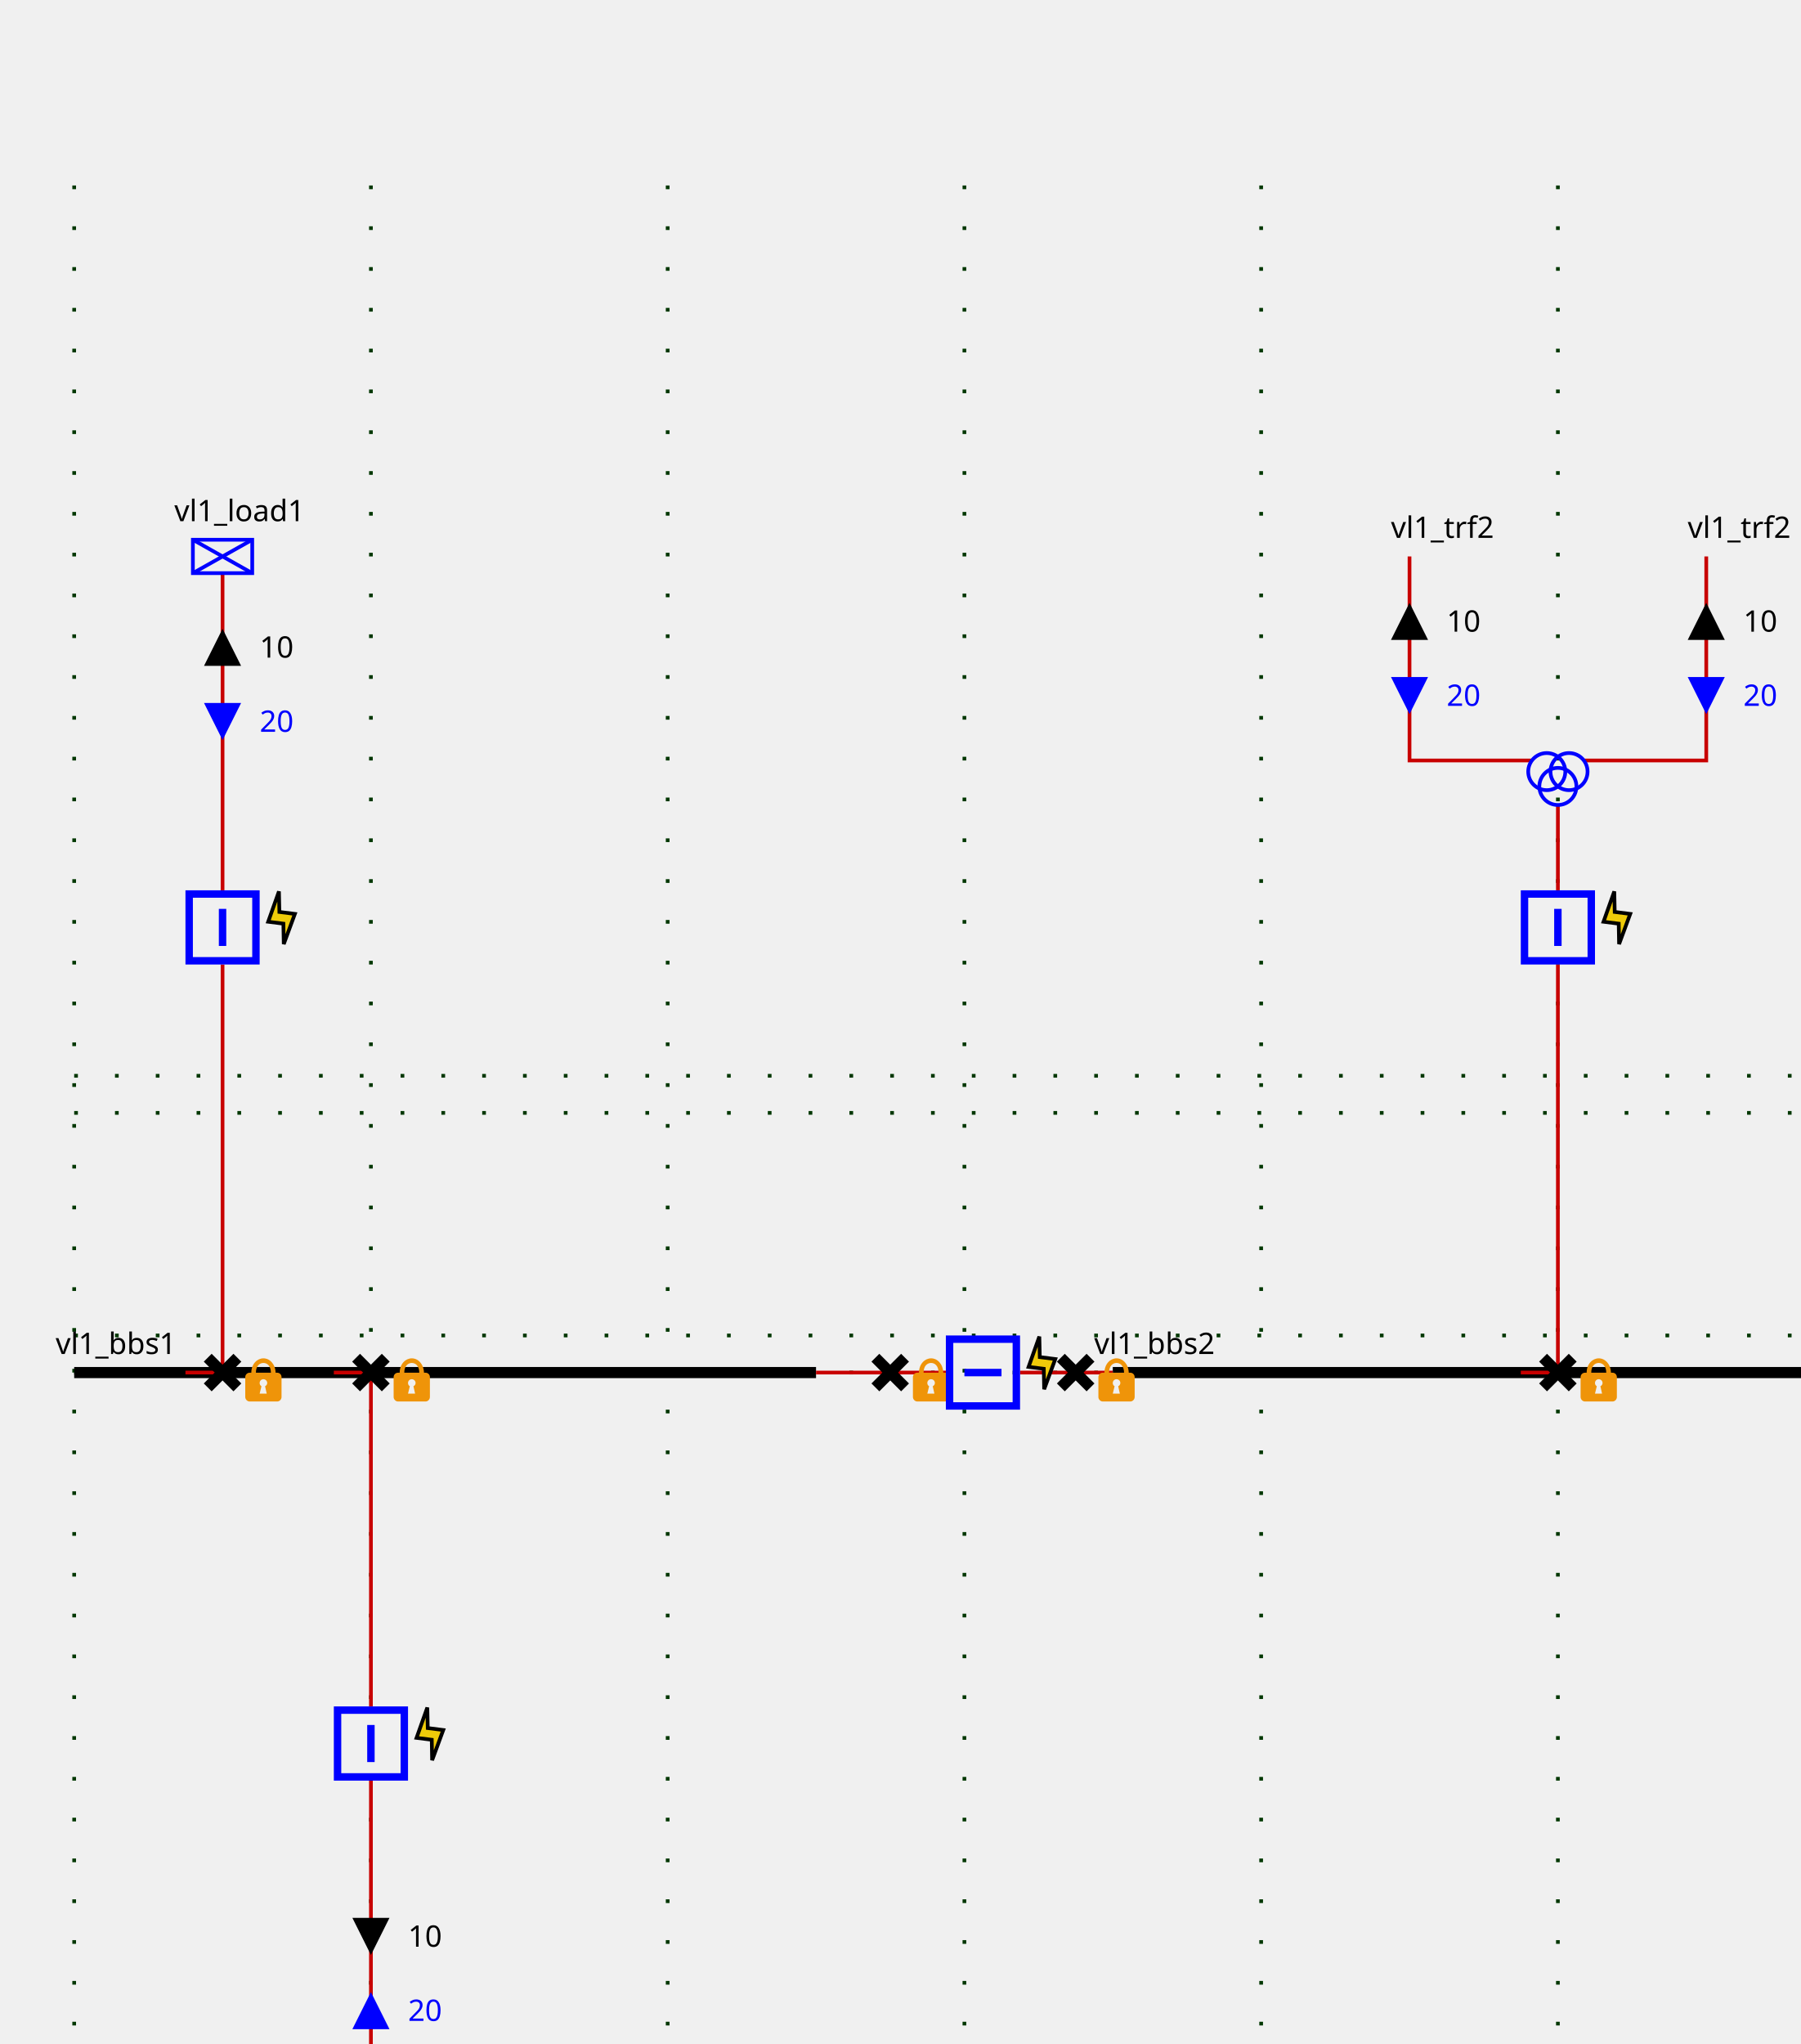
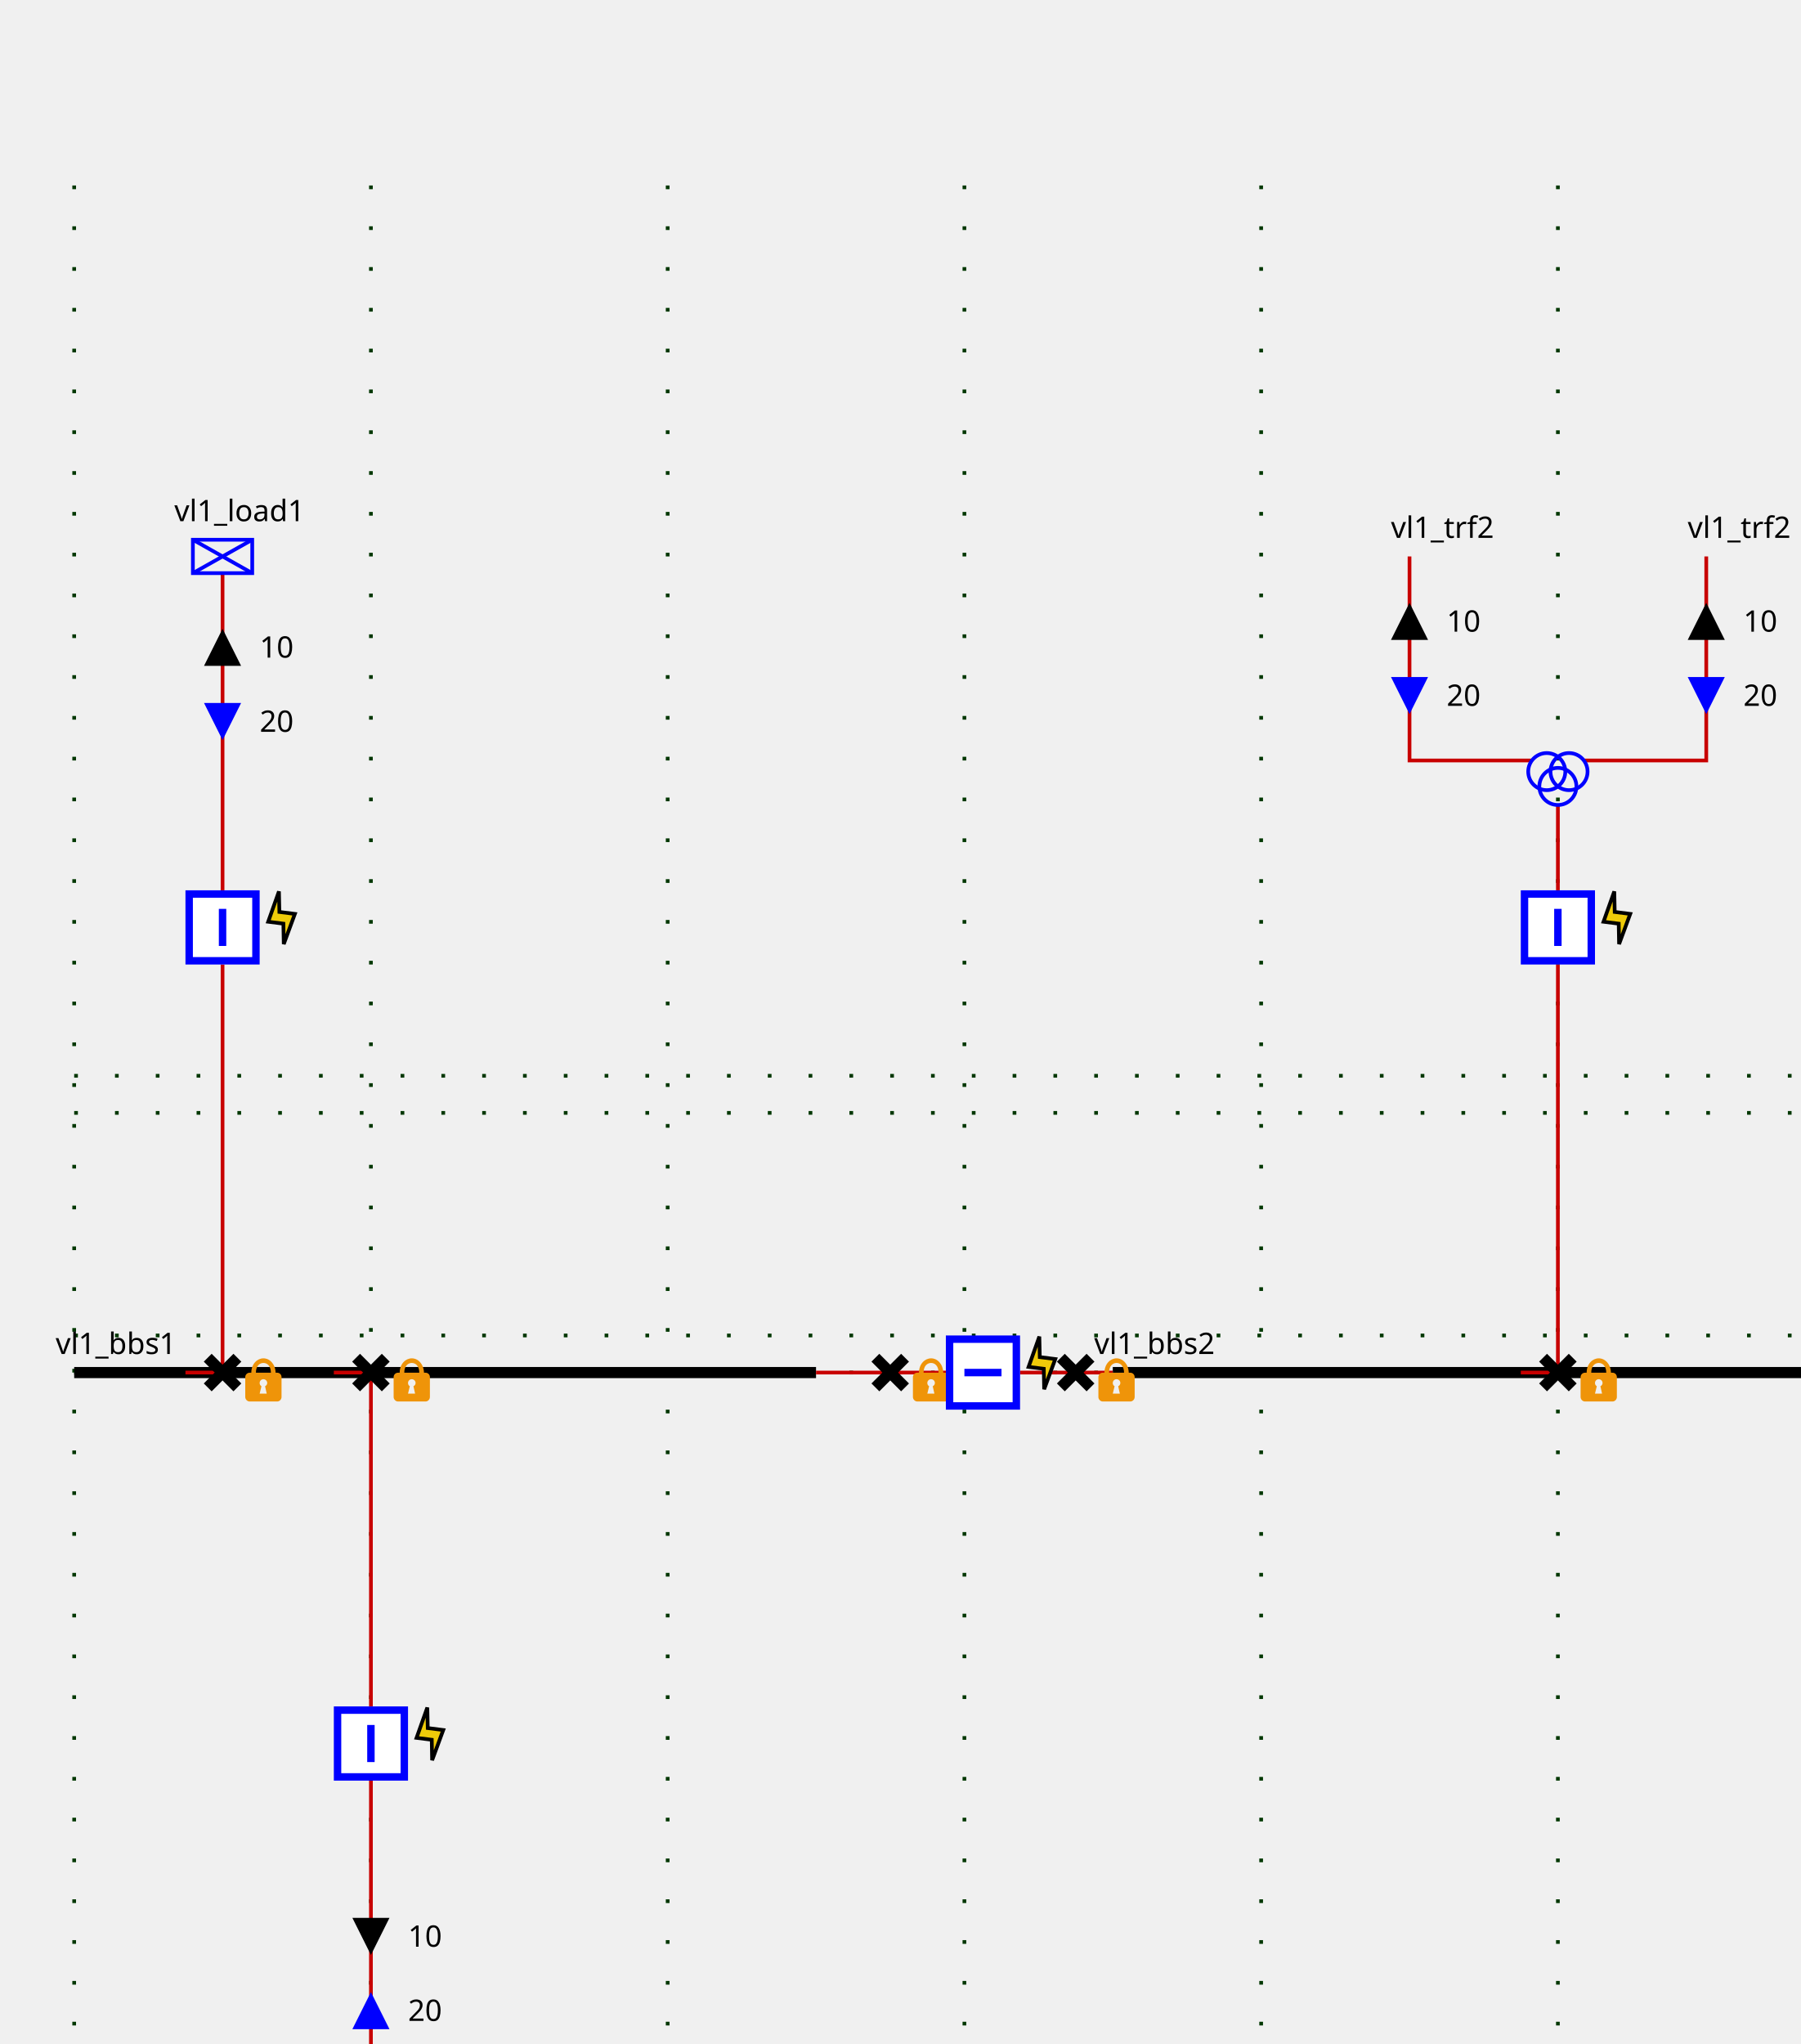
<svg xmlns="http://www.w3.org/2000/svg">
  <style>
- .up .arrow-down {visibility: hidden}
- .down .arrow-up {visibility: hidden}
- .closed .sw-open {visibility: hidden}
- .open .sw-closed {visibility: hidden}
- .hidden-internal-node {visibility: hidden}
+ .sld-up .sld-arrow-down {visibility: hidden}
+ .sld-down .sld-arrow-up {visibility: hidden}
+ .sld-closed .sld-sw-open {visibility: hidden}
+ .sld-open .sld-sw-closed {visibility: hidden}
+ .sld-hidden-node {visibility: hidden}
polyline {fill: none}
- .top-feeder .component-label {dominant-baseline: auto}
- .bottom-feeder .component-label {dominant-baseline: hanging}
- .arrow-label {dominant-baseline: middle}
- .constant-color {stroke: blue; fill: none}
- .wire.constant-color {stroke: #c80000}
- .line.constant-color {stroke: blue}
- .node.constant-color {stroke: none; fill: black}
- .busbreaker-connection.constant-color {stroke: none; fill: black}
- .busbar-section.constant-color {stroke: black}
- .disconnector.constant-color {stroke: black}
- .component-label {stroke: none; fill: black}
- .busbar-section {stroke-width: 3}
- .breaker {stroke-width: 2}
- .disconnector {stroke-width: 3}
- .vsc-converter-station {font-size: 7.43px}
- .grid {stroke: #003700; stroke-dasharray: 1,10}
- .arrow-p {fill:black}
- .arrow-q {fill:blue}
- .graph-label {font: 12px "Verdana"}
- .component-label {font: 8px "Verdana"}
- .arrow-label {font: 8px "Verdana"}
+ .sld-top-feeder .sld-label {dominant-baseline: auto}
+ .sld-bottom-feeder .sld-label {dominant-baseline: hanging}
+ .sld-arrow-p .sld-label {dominant-baseline: middle}
+ .sld-arrow-q .sld-label {dominant-baseline: middle}
+ .sld-constant-color {stroke: blue; fill: none}
+ .sld-wire.sld-constant-color {stroke: #c80000}
+ .sld-line.sld-constant-color {stroke: blue}
+ .sld-node.sld-constant-color {stroke: none; fill: black}
+ .sld-busbreaker-connection.sld-constant-color {stroke: black}
+ .sld-busbar-section.sld-constant-color {stroke: black}
+ .sld-disconnector.sld-constant-color {stroke: black}
+ .sld-label {stroke: none; fill: black}
+ .sld-busbar-section {stroke-width: 3}
+ .sld-breaker {stroke-width: 2; fill:white}
+ .sld-disconnector {stroke-width: 3}
+ .sld-busbreaker-connection {stroke-width: 4}
+ .sld-vsc {font-size: 7.43px}
+ .sld-grid {stroke: #003700; stroke-dasharray: 1,10}
+ .sld-arrow-p {fill:black}
+ .sld-arrow-q {fill:blue}
+ .sld-label {font: 8px "Verdana"}
+ .sld-graph-label {font: 12px "Verdana"}
.flash {
    stroke: black;
    stroke-width: 1;
    fill: #efcb09;
    fill-opacity: 1;
}

.lock {
    stroke: none;
    fill: #ef9409;
    fill-opacity: 1;
}

</style>
  <g>
-     <g class="grid" id="GRID_vl1" transform="translate(20.0,50.0)">
+     <g class="sld-grid" id="GRID_vl1" transform="translate(20.0,50.0)">
      <line x1="0.0" x2="0.0" y1="0.0" y2="560.0" />
      <line x1="80.0" x2="80.0" y1="0.0" y2="560.0" />
      <line x1="160.0" x2="160.0" y1="0.0" y2="560.0" />
      <line x1="240.0" x2="240.0" y1="0.0" y2="560.0" />
      <line x1="320.0" x2="320.0" y1="0.0" y2="560.0" />
      <line x1="400.0" x2="400.0" y1="0.0" y2="560.0" />
      <line x1="480.0" x2="480.0" y1="0.0" y2="560.0" />
      <line x1="0.0" x2="480.0" y1="250.0" y2="250.0" />
      <line x1="0.0" x2="480.0" y1="310.0" y2="310.0" />
      <line x1="0.0" x2="480.0" y1="240.0" y2="240.0" />
      <line x1="0.0" x2="480.0" y1="320.0" y2="320.0" />
    </g>
-     <g class="busbar-section constant-color" id="idvl1_95_bbs1" transform="translate(20.0,370.0)">
+     <g class="sld-busbar-section sld-constant-color" id="idvl1_95_bbs1" transform="translate(20.0,370.0)">
      <line x1="0" x2="200.0" y1="0" y2="0" />
-       <text class="component-label" id="vl1_bbs1_NW_LABEL" transform="rotate(0,0,0)" x="-5.0" y="-5.0">vl1_bbs1</text>
-     </g>
-     <g class="busbar-section constant-color" id="idvl1_95_bbs2" transform="translate(300.0,370.0)">
+       <text class="sld-label" id="vl1_bbs1_NW_LABEL" transform="rotate(0,0,0)" x="-5.0" y="-5.0">vl1_bbs1</text>
+     </g>
+     <g class="sld-busbar-section sld-constant-color" id="idvl1_95_bbs2" transform="translate(300.0,370.0)">
      <line x1="0" x2="200.0" y1="0" y2="0" />
-       <text class="component-label" id="vl1_bbs2_NW_LABEL" transform="rotate(0,0,0)" x="-5.0" y="-5.0">vl1_bbs2</text>
-     </g>
-     <g class="wire constant-color" id="_95_vl1_95_vl1_95_bbs1_95_vl1_95_d1">
+       <text class="sld-label" id="vl1_bbs2_NW_LABEL" transform="rotate(0,0,0)" x="-5.0" y="-5.0">vl1_bbs2</text>
+     </g>
+     <g class="sld-wire sld-constant-color" id="_95_vl1_95_vl1_95_bbs1_95_vl1_95_d1">
      <polyline points="220.0,370.0,240.0,370.0" />
    </g>
-     <g class="wire constant-color" id="_95_vl1_95_vl1_95_d1_95_vl1_95_b1">
+     <g class="sld-wire sld-constant-color" id="_95_vl1_95_vl1_95_d1_95_vl1_95_b1">
      <polyline points="240.0,370.0,255.0,370.0" />
    </g>
-     <g class="wire constant-color" id="_95_vl1_95_vl1_95_b1_95_vl1_95_d2">
+     <g class="sld-wire sld-constant-color" id="_95_vl1_95_vl1_95_b1_95_vl1_95_d2">
      <polyline points="275.0,370.0,290.0,370.0" />
    </g>
-     <g class="wire constant-color" id="_95_vl1_95_vl1_95_d2_95_vl1_95_bbs2">
+     <g class="sld-wire sld-constant-color" id="_95_vl1_95_vl1_95_d2_95_vl1_95_bbs2">
      <polyline points="290.0,370.0,300.0,370.0" />
    </g>
-     <g class="wire constant-color" id="_95_vl1_95_vl1_95_load1_95_vl1_95_bload1">
+     <g class="sld-wire sld-constant-color" id="_95_vl1_95_vl1_95_load1_95_vl1_95_bload1">
      <polyline points="60.0,154.5,60.0,240.0" />
    </g>
-     <g class="arrow-p up" id="_95_vl1_95_vl1_95_load1_95_vl1_95_bload1_ARROW1" transform="matrix(1.0,0.0,-0.0,1.0,55.0,169.5)">
-       <polygon class="arrow-up" points="5,0 10,10 0,10" />
-       <polygon class="arrow-down" points="0,0 10,0 5,10" />
-       <text class="arrow-label" transform="rotate(0,0,0)" x="15.0" y="5.0">10</text>
-     </g>
-     <g class="arrow-q down" id="_95_vl1_95_vl1_95_load1_95_vl1_95_bload1_ARROW2" transform="matrix(1.0,0.0,-0.0,1.0,55.0,189.5)">
-       <polygon class="arrow-up" points="5,0 10,10 0,10" />
-       <polygon class="arrow-down" points="0,0 10,0 5,10" />
-       <text class="arrow-label" transform="rotate(0,0,0)" x="15.0" y="5.0">20</text>
-     </g>
-     <g class="wire constant-color" id="_95_vl1_95_vl1_95_bload1_95_vl1_95_dload1">
+     <g class="sld-arrow-p sld-up" id="_95_vl1_95_vl1_95_load1_95_vl1_95_bload1_ARROW1" transform="matrix(1.0,0.0,-0.0,1.0,55.0,169.5)">
+       <polygon class="sld-arrow-down" points="0,0 10,0 5,10" />
+       <polygon class="sld-arrow-up" points="5,0 10,10 0,10" />
+       <text class="sld-label" transform="rotate(0,0,0)" x="15.0" y="5.0">10</text>
+     </g>
+     <g class="sld-arrow-q sld-down" id="_95_vl1_95_vl1_95_load1_95_vl1_95_bload1_ARROW2" transform="matrix(1.0,0.0,-0.0,1.0,55.0,189.5)">
+       <polygon class="sld-arrow-down" points="0,0 10,0 5,10" />
+       <polygon class="sld-arrow-up" points="5,0 10,10 0,10" />
+       <text class="sld-label" transform="rotate(0,0,0)" x="15.0" y="5.0">20</text>
+     </g>
+     <g class="sld-wire sld-constant-color" id="_95_vl1_95_vl1_95_bload1_95_vl1_95_dload1">
      <polyline points="60.0,260.0,60.0,370.0" />
    </g>
-     <g class="wire constant-color" id="_95_vl1_95_vl1_95_dload1_95_vl1_95_bbs1">
+     <g class="sld-wire sld-constant-color" id="_95_vl1_95_vl1_95_dload1_95_vl1_95_bbs1">
      <polyline points="60.0,370.0,50.0,370.0" />
    </g>
-     <g class="wire constant-color" id="_95_vl1_95_vl1_95_trf1_95_vl1_95_btrf1">
+     <g class="sld-wire sld-constant-color" id="_95_vl1_95_vl1_95_trf1_95_vl1_95_btrf1">
      <polyline points="100.0,562.0,100.0,480.0" />
    </g>
-     <g class="arrow-q down" id="_95_vl1_95_vl1_95_trf1_95_vl1_95_btrf1_ARROW2" transform="matrix(1.0,0.0,-0.0,1.0,95.0,537.0)">
-       <polygon class="arrow-up" points="5,0 10,10 0,10" transform="rotate(180.0,5.0,5.0)" />
-       <polygon class="arrow-down" points="0,0 10,0 5,10" transform="rotate(180.0,5.0,5.0)" />
-       <text class="arrow-label" transform="rotate(0,0,0)" x="15.0" y="5.0">20</text>
-     </g>
-     <g class="arrow-p up" id="_95_vl1_95_vl1_95_trf1_95_vl1_95_btrf1_ARROW1" transform="matrix(1.0,0.0,-0.0,1.0,95.0,517.0)">
-       <polygon class="arrow-up" points="5,0 10,10 0,10" transform="rotate(180.0,5.0,5.0)" />
-       <polygon class="arrow-down" points="0,0 10,0 5,10" transform="rotate(180.0,5.0,5.0)" />
-       <text class="arrow-label" transform="rotate(0,0,0)" x="15.0" y="5.0">10</text>
-     </g>
-     <g class="wire constant-color" id="_95_vl1_95_vl1_95_btrf1_95_vl1_95_dtrf1">
+     <g class="sld-arrow-q sld-down" id="_95_vl1_95_vl1_95_trf1_95_vl1_95_btrf1_ARROW2" transform="matrix(1.0,0.0,-0.0,1.0,95.0,537.0)">
+       <polygon class="sld-arrow-down" points="0,0 10,0 5,10" transform="rotate(180.0,5.0,5.0)" />
+       <polygon class="sld-arrow-up" points="5,0 10,10 0,10" transform="rotate(180.0,5.0,5.0)" />
+       <text class="sld-label" transform="rotate(0,0,0)" x="15.0" y="5.0">20</text>
+     </g>
+     <g class="sld-arrow-p sld-up" id="_95_vl1_95_vl1_95_trf1_95_vl1_95_btrf1_ARROW1" transform="matrix(1.0,0.0,-0.0,1.0,95.0,517.0)">
+       <polygon class="sld-arrow-down" points="0,0 10,0 5,10" transform="rotate(180.0,5.0,5.0)" />
+       <polygon class="sld-arrow-up" points="5,0 10,10 0,10" transform="rotate(180.0,5.0,5.0)" />
+       <text class="sld-label" transform="rotate(0,0,0)" x="15.0" y="5.0">10</text>
+     </g>
+     <g class="sld-wire sld-constant-color" id="_95_vl1_95_vl1_95_btrf1_95_vl1_95_dtrf1">
      <polyline points="100.0,460.0,100.0,370.0" />
    </g>
-     <g class="wire constant-color" id="_95_vl1_95_vl1_95_dtrf1_95_vl1_95_bbs1">
+     <g class="sld-wire sld-constant-color" id="_95_vl1_95_vl1_95_dtrf1_95_vl1_95_bbs1">
      <polyline points="100.0,370.0,90.0,370.0" />
    </g>
-     <g class="wire constant-color" id="_95_vl1_95_vl1_95_trf2_95_one_95_FICT_95_vl1_95_vl1_95_trf2">
+     <g class="sld-wire sld-constant-color" id="_95_vl1_95_vl1_95_trf2_95_one_95_FICT_95_vl1_95_vl1_95_trf2">
      <polyline points="380.0,150.0,380.0,205.0,413.0,205.0" />
    </g>
-     <g class="arrow-p up" id="_95_vl1_95_vl1_95_trf2_95_one_95_FICT_95_vl1_95_vl1_95_trf2_ARROW1" transform="matrix(1.0,0.0,-0.0,1.0,375.0,162.5)">
-       <polygon class="arrow-up" points="5,0 10,10 0,10" />
-       <polygon class="arrow-down" points="0,0 10,0 5,10" />
-       <text class="arrow-label" transform="rotate(0,0,0)" x="15.0" y="5.0">10</text>
-     </g>
-     <g class="arrow-q down" id="_95_vl1_95_vl1_95_trf2_95_one_95_FICT_95_vl1_95_vl1_95_trf2_ARROW2" transform="matrix(1.0,0.0,-0.0,1.0,375.0,182.5)">
-       <polygon class="arrow-up" points="5,0 10,10 0,10" />
-       <polygon class="arrow-down" points="0,0 10,0 5,10" />
-       <text class="arrow-label" transform="rotate(0,0,0)" x="15.0" y="5.0">20</text>
-     </g>
-     <g class="wire constant-color" id="_95_vl1_95_vl1_95_trf2_95_two_95_FICT_95_vl1_95_vl1_95_trf2">
+     <g class="sld-arrow-p sld-up" id="_95_vl1_95_vl1_95_trf2_95_one_95_FICT_95_vl1_95_vl1_95_trf2_ARROW1" transform="matrix(1.0,0.0,-0.0,1.0,375.0,162.5)">
+       <polygon class="sld-arrow-down" points="0,0 10,0 5,10" />
+       <polygon class="sld-arrow-up" points="5,0 10,10 0,10" />
+       <text class="sld-label" transform="rotate(0,0,0)" x="15.0" y="5.0">10</text>
+     </g>
+     <g class="sld-arrow-q sld-down" id="_95_vl1_95_vl1_95_trf2_95_one_95_FICT_95_vl1_95_vl1_95_trf2_ARROW2" transform="matrix(1.0,0.0,-0.0,1.0,375.0,182.5)">
+       <polygon class="sld-arrow-down" points="0,0 10,0 5,10" />
+       <polygon class="sld-arrow-up" points="5,0 10,10 0,10" />
+       <text class="sld-label" transform="rotate(0,0,0)" x="15.0" y="5.0">20</text>
+     </g>
+     <g class="sld-wire sld-constant-color" id="_95_vl1_95_vl1_95_trf2_95_two_95_FICT_95_vl1_95_vl1_95_trf2">
      <polyline points="460.0,150.0,460.0,205.0,427.0,205.0" />
    </g>
-     <g class="arrow-p up" id="_95_vl1_95_vl1_95_trf2_95_two_95_FICT_95_vl1_95_vl1_95_trf2_ARROW1" transform="matrix(1.0,0.0,-0.0,1.0,455.0,162.5)">
-       <polygon class="arrow-up" points="5,0 10,10 0,10" />
-       <polygon class="arrow-down" points="0,0 10,0 5,10" />
-       <text class="arrow-label" transform="rotate(0,0,0)" x="15.0" y="5.0">10</text>
-     </g>
-     <g class="arrow-q down" id="_95_vl1_95_vl1_95_trf2_95_two_95_FICT_95_vl1_95_vl1_95_trf2_ARROW2" transform="matrix(1.0,0.0,-0.0,1.0,455.0,182.5)">
-       <polygon class="arrow-up" points="5,0 10,10 0,10" />
-       <polygon class="arrow-down" points="0,0 10,0 5,10" />
-       <text class="arrow-label" transform="rotate(0,0,0)" x="15.0" y="5.0">20</text>
-     </g>
-     <g class="wire constant-color" id="_95_vl1_95_FICT_95_vl1_95_vl1_95_trf2_95_vl1_95_btrf2">
+     <g class="sld-arrow-p sld-up" id="_95_vl1_95_vl1_95_trf2_95_two_95_FICT_95_vl1_95_vl1_95_trf2_ARROW1" transform="matrix(1.0,0.0,-0.0,1.0,455.0,162.5)">
+       <polygon class="sld-arrow-down" points="0,0 10,0 5,10" />
+       <polygon class="sld-arrow-up" points="5,0 10,10 0,10" />
+       <text class="sld-label" transform="rotate(0,0,0)" x="15.0" y="5.0">10</text>
+     </g>
+     <g class="sld-arrow-q sld-down" id="_95_vl1_95_vl1_95_trf2_95_two_95_FICT_95_vl1_95_vl1_95_trf2_ARROW2" transform="matrix(1.0,0.0,-0.0,1.0,455.0,182.5)">
+       <polygon class="sld-arrow-down" points="0,0 10,0 5,10" />
+       <polygon class="sld-arrow-up" points="5,0 10,10 0,10" />
+       <text class="sld-label" transform="rotate(0,0,0)" x="15.0" y="5.0">20</text>
+     </g>
+     <g class="sld-wire sld-constant-color" id="_95_vl1_95_FICT_95_vl1_95_vl1_95_trf2_95_vl1_95_btrf2">
      <polyline points="420.0,217.0,420.0,240.0" />
    </g>
-     <g class="wire constant-color" id="_95_vl1_95_vl1_95_btrf2_95_vl1_95_dtrf2">
+     <g class="sld-wire sld-constant-color" id="_95_vl1_95_vl1_95_btrf2_95_vl1_95_dtrf2">
      <polyline points="420.0,260.0,420.0,370.0" />
    </g>
-     <g class="wire constant-color" id="_95_vl1_95_vl1_95_dtrf2_95_vl1_95_bbs2">
+     <g class="sld-wire sld-constant-color" id="_95_vl1_95_vl1_95_dtrf2_95_vl1_95_bbs2">
      <polyline points="420.0,370.0,410.0,370.0" />
    </g>
-     <g class="disconnector constant-color closed" id="idvl1_95_d1" transform="translate(236.0,366.0)">
-       <g class="sw-closed">
-         <line x1="0" x2="8" y1="0" y2="8" />
-         <line x1="8" x2="0" y1="0" y2="8" />
-       </g>
-       <g class="sw-open">
-         <line x1="8" x2="0" y1="0" y2="8" />
-       </g>
-       <g class="lock">
-         <path d="M 6,0.168 C 4.36,0.178 2.77,1.63 2.75,4.04 H 2.31 c -0.66,0 -1.19,0.53 -1.19,1.19 v 5.37 c 0,0.6 0.53,1.2 1.19,1.2 h 7.4 c 0.69,0 1.19,-0.6 1.19,-1.2 V 5.23 C 10.9,4.57 10.4,4.04 9.71,4.04 H 9.31 C 9.21,1.6 7.66,0.158 6,0.168 Z M 6,1.41 c 0.97,0 2.02,0.7 2.04,2.63 H 3.99 c 0,-1.89 1.05,-2.63 2.04,-2.63 z m 0,4.38 c 0.58,0 1.04,0.46 1.04,1.02 0,0.41 -0.25,0.72 -0.58,0.88 L 6.91,9.68 H 5 L 5.49,7.69 C 5.17,7.5 5,7.18 5,6.81 5,6.25 5.45,5.79 6,5.79 Z" transform="translate(9.0,0.0)" />
-       </g>
-     </g>
-     <g class="breaker constant-color closed" id="idvl1_95_b1" transform="matrix(0.0,1.0,-1.0,0.0,275.0,360.0)">
-       <g class="sw-closed">
-         <rect height="18" width="18" x="1" y="1" />
-         <line x1="10" x2="10" y1="5" y2="15" />
-       </g>
-       <g class="sw-open">
-         <rect height="18" width="18" x="1" y="1" />
-         <line x1="5" x2="15" y1="10" y2="10" />
-       </g>
+     <g class="sld-disconnector sld-constant-color sld-closed" id="idvl1_95_d1" transform="translate(236.0,366.0)">
+       <path class="sld-sw-closed" d="M0,0 8,8 M8,0 0,8" />
+       <path class="sld-sw-open" d="M8,0 0,8" />
+       <g class="lock">
+         <path d="M 6,0.168 C 4.36,0.178 2.77,1.63 2.75,4.04 H 2.31 c -0.66,0 -1.19,0.53 -1.19,1.19 v 5.37 c 0,0.6 0.53,1.2 1.19,1.2 h 7.4 c 0.69,0 1.19,-0.6 1.19,-1.2 V 5.23 C 10.9,4.57 10.4,4.04 9.71,4.04 H 9.31 C 9.21,1.6 7.66,0.158 6,0.168 Z M 6,1.41 c 0.97,0 2.02,0.7 2.04,2.63 H 3.99 c 0,-1.89 1.05,-2.63 2.04,-2.63 z m 0,4.38 c 0.58,0 1.04,0.46 1.04,1.02 0,0.41 -0.25,0.72 -0.58,0.88 L 6.91,9.68 H 5 L 5.49,7.69 C 5.17,7.5 5,7.18 5,6.81 5,6.25 5.45,5.79 6,5.79 Z" transform="translate(9.0,0.0)" />
+       </g>
+     </g>
+     <g class="sld-breaker sld-constant-color sld-closed" id="idvl1_95_b1" transform="matrix(0.0,1.0,-1.0,0.0,275.0,360.0)">
+       <path class="sld-sw-closed" d="M1,1 V19 H19 V1z M10,5 V15" />
+       <path class="sld-sw-open" d="M1,1 V19 H19 V1z M5,10 H15" />
      <g class="flash">
        <path d="M 5.5,14.5 8.5,6.36 4.32,5.83 4.2,0.3 1.3,8.47 5.4,8.99 Z" transform="matrix(0.0,-1.0,1.0,0.0,0.0,-1.0)" />
      </g>
    </g>
-     <g class="disconnector constant-color closed" id="idvl1_95_d2" transform="translate(286.0,366.0)">
-       <g class="sw-closed">
-         <line x1="0" x2="8" y1="0" y2="8" />
-         <line x1="8" x2="0" y1="0" y2="8" />
-       </g>
-       <g class="sw-open">
-         <line x1="8" x2="0" y1="0" y2="8" />
-       </g>
-       <g class="lock">
-         <path d="M 6,0.168 C 4.36,0.178 2.77,1.63 2.75,4.04 H 2.31 c -0.66,0 -1.19,0.53 -1.19,1.19 v 5.37 c 0,0.6 0.53,1.2 1.19,1.2 h 7.4 c 0.69,0 1.19,-0.6 1.19,-1.2 V 5.23 C 10.9,4.57 10.4,4.04 9.71,4.04 H 9.31 C 9.21,1.6 7.66,0.158 6,0.168 Z M 6,1.41 c 0.97,0 2.02,0.7 2.04,2.63 H 3.99 c 0,-1.89 1.05,-2.63 2.04,-2.63 z m 0,4.38 c 0.58,0 1.04,0.46 1.04,1.02 0,0.41 -0.25,0.72 -0.58,0.88 L 6.91,9.68 H 5 L 5.49,7.69 C 5.17,7.5 5,7.18 5,6.81 5,6.25 5.45,5.79 6,5.79 Z" transform="translate(9.0,0.0)" />
-       </g>
-     </g>
-     <g class="load constant-color" id="idvl1_95_load1" transform="translate(52.0,145.5)">
+     <g class="sld-disconnector sld-constant-color sld-closed" id="idvl1_95_d2" transform="translate(286.0,366.0)">
+       <path class="sld-sw-closed" d="M0,0 8,8 M8,0 0,8" />
+       <path class="sld-sw-open" d="M8,0 0,8" />
+       <g class="lock">
+         <path d="M 6,0.168 C 4.36,0.178 2.77,1.63 2.75,4.04 H 2.31 c -0.66,0 -1.19,0.53 -1.19,1.19 v 5.37 c 0,0.6 0.53,1.2 1.19,1.2 h 7.4 c 0.69,0 1.19,-0.6 1.19,-1.2 V 5.23 C 10.9,4.57 10.4,4.04 9.71,4.04 H 9.31 C 9.21,1.6 7.66,0.158 6,0.168 Z M 6,1.41 c 0.97,0 2.02,0.7 2.04,2.63 H 3.99 c 0,-1.89 1.05,-2.63 2.04,-2.63 z m 0,4.38 c 0.58,0 1.04,0.46 1.04,1.02 0,0.41 -0.25,0.72 -0.58,0.88 L 6.91,9.68 H 5 L 5.49,7.69 C 5.17,7.5 5,7.18 5,6.81 5,6.25 5.45,5.79 6,5.79 Z" transform="translate(9.0,0.0)" />
+       </g>
+     </g>
+     <g class="sld-load sld-constant-color" id="idvl1_95_load1" transform="translate(52.0,145.5)">
      <rect height="9" width="16" />
      <line x1="0" x2="16" y1="0" y2="9" />
      <line x1="16" x2="0" y1="0" y2="9" />
-       <text class="component-label" id="vl1_load1__LABEL" transform="rotate(0,0,0)" x="-5.0" y="-5.0">vl1_load1</text>
-     </g>
-     <g class="breaker constant-color closed" id="idvl1_95_bload1" transform="translate(50.0,240.0)">
-       <g class="sw-closed">
-         <rect height="18" width="18" x="1" y="1" />
-         <line x1="10" x2="10" y1="5" y2="15" />
-       </g>
-       <g class="sw-open">
-         <rect height="18" width="18" x="1" y="1" />
-         <line x1="5" x2="15" y1="10" y2="10" />
-       </g>
+       <text class="sld-label" id="vl1_load1__LABEL" transform="rotate(0,0,0)" x="-5.0" y="-5.0">vl1_load1</text>
+     </g>
+     <g class="sld-breaker sld-constant-color sld-closed" id="idvl1_95_bload1" transform="translate(50.0,240.0)">
+       <path class="sld-sw-closed" d="M1,1 V19 H19 V1z M10,5 V15" />
+       <path class="sld-sw-open" d="M1,1 V19 H19 V1z M5,10 H15" />
      <g class="flash">
        <path d="M 5.5,14.5 8.5,6.36 4.32,5.83 4.2,0.3 1.3,8.47 5.4,8.99 Z" transform="translate(21.0,0.0)" />
      </g>
    </g>
-     <g class="disconnector constant-color closed" id="idvl1_95_dload1" transform="translate(56.0,366.0)">
-       <g class="sw-closed">
-         <line x1="0" x2="8" y1="0" y2="8" />
-         <line x1="8" x2="0" y1="0" y2="8" />
-       </g>
-       <g class="sw-open">
-         <line x1="8" x2="0" y1="0" y2="8" />
-       </g>
-       <g class="lock">
-         <path d="M 6,0.168 C 4.36,0.178 2.77,1.63 2.75,4.04 H 2.31 c -0.66,0 -1.19,0.53 -1.19,1.19 v 5.37 c 0,0.6 0.53,1.2 1.19,1.2 h 7.4 c 0.69,0 1.19,-0.6 1.19,-1.2 V 5.23 C 10.9,4.57 10.4,4.04 9.71,4.04 H 9.31 C 9.21,1.6 7.66,0.158 6,0.168 Z M 6,1.41 c 0.97,0 2.02,0.7 2.04,2.63 H 3.99 c 0,-1.89 1.05,-2.63 2.04,-2.63 z m 0,4.38 c 0.58,0 1.04,0.46 1.04,1.02 0,0.41 -0.25,0.72 -0.58,0.88 L 6.91,9.68 H 5 L 5.49,7.69 C 5.17,7.5 5,7.18 5,6.81 5,6.25 5.45,5.79 6,5.79 Z" transform="translate(9.0,0.0)" />
-       </g>
-     </g>
-     <g class="two-wt constant-color" id="idvl1_95_trf1" transform="translate(95.0,562.5)">
-       <circle cx="5" cy="10" id="idvl1_95_trf1_TWO_WINDINGS_TRANSFORMER-WINDING1" r="5" />
-       <circle cx="5" cy="5" id="idvl1_95_trf1_TWO_WINDINGS_TRANSFORMER-WINDING2" r="5" />
-       <text class="component-label" id="vl1_trf1__LABEL" transform="rotate(0,0,0)" x="-5.0" y="-5.0">vl1_trf1</text>
-     </g>
-     <g class="breaker constant-color closed" id="idvl1_95_btrf1" transform="translate(90.0,460.0)">
-       <g class="sw-closed">
-         <rect height="18" width="18" x="1" y="1" />
-         <line x1="10" x2="10" y1="5" y2="15" />
-       </g>
-       <g class="sw-open">
-         <rect height="18" width="18" x="1" y="1" />
-         <line x1="5" x2="15" y1="10" y2="10" />
-       </g>
+     <g class="sld-disconnector sld-constant-color sld-closed" id="idvl1_95_dload1" transform="translate(56.0,366.0)">
+       <path class="sld-sw-closed" d="M0,0 8,8 M8,0 0,8" />
+       <path class="sld-sw-open" d="M8,0 0,8" />
+       <g class="lock">
+         <path d="M 6,0.168 C 4.36,0.178 2.77,1.63 2.75,4.04 H 2.31 c -0.66,0 -1.19,0.53 -1.19,1.19 v 5.37 c 0,0.6 0.53,1.2 1.19,1.2 h 7.4 c 0.69,0 1.19,-0.6 1.19,-1.2 V 5.23 C 10.9,4.57 10.4,4.04 9.71,4.04 H 9.31 C 9.21,1.6 7.66,0.158 6,0.168 Z M 6,1.41 c 0.97,0 2.02,0.7 2.04,2.63 H 3.99 c 0,-1.89 1.05,-2.63 2.04,-2.63 z m 0,4.38 c 0.58,0 1.04,0.46 1.04,1.02 0,0.41 -0.25,0.72 -0.58,0.88 L 6.91,9.68 H 5 L 5.49,7.69 C 5.17,7.5 5,7.18 5,6.81 5,6.25 5.45,5.79 6,5.79 Z" transform="translate(9.0,0.0)" />
+       </g>
+     </g>
+     <g class="sld-two-wt sld-constant-color" id="idvl1_95_trf1" transform="translate(95.0,562.5)">
+       <circle cx="5" cy="10" r="5" />
+       <circle cx="5" cy="5" r="5" />
+       <text class="sld-label" id="vl1_trf1__LABEL" transform="rotate(0,0,0)" x="-5.0" y="-5.0">vl1_trf1</text>
+     </g>
+     <g class="sld-breaker sld-constant-color sld-closed" id="idvl1_95_btrf1" transform="translate(90.0,460.0)">
+       <path class="sld-sw-closed" d="M1,1 V19 H19 V1z M10,5 V15" />
+       <path class="sld-sw-open" d="M1,1 V19 H19 V1z M5,10 H15" />
      <g class="flash">
        <path d="M 5.5,14.5 8.5,6.36 4.32,5.83 4.2,0.3 1.3,8.47 5.4,8.99 Z" transform="translate(21.0,0.0)" />
      </g>
    </g>
-     <g class="disconnector constant-color closed" id="idvl1_95_dtrf1" transform="translate(96.0,366.0)">
-       <g class="sw-closed">
-         <line x1="0" x2="8" y1="0" y2="8" />
-         <line x1="8" x2="0" y1="0" y2="8" />
-       </g>
-       <g class="sw-open">
-         <line x1="8" x2="0" y1="0" y2="8" />
-       </g>
-       <g class="lock">
-         <path d="M 6,0.168 C 4.36,0.178 2.77,1.63 2.75,4.04 H 2.31 c -0.66,0 -1.19,0.53 -1.19,1.19 v 5.37 c 0,0.6 0.53,1.2 1.19,1.2 h 7.4 c 0.69,0 1.19,-0.6 1.19,-1.2 V 5.23 C 10.9,4.57 10.4,4.04 9.71,4.04 H 9.31 C 9.21,1.6 7.66,0.158 6,0.168 Z M 6,1.41 c 0.97,0 2.02,0.7 2.04,2.63 H 3.99 c 0,-1.89 1.05,-2.63 2.04,-2.63 z m 0,4.38 c 0.58,0 1.04,0.46 1.04,1.02 0,0.41 -0.25,0.72 -0.58,0.88 L 6.91,9.68 H 5 L 5.49,7.69 C 5.17,7.5 5,7.18 5,6.81 5,6.25 5.45,5.79 6,5.79 Z" transform="translate(9.0,0.0)" />
-       </g>
-     </g>
-     <g class="line constant-color" id="idvl1_95_trf2_95_one" transform="translate(380.0,150.0)">
-       <text class="component-label" id="vl1_trf2_one__LABEL" transform="rotate(0,0,0)" x="-5.0" y="-5.0">vl1_trf2</text>
-     </g>
-     <g class="line constant-color" id="idvl1_95_trf2_95_two" transform="translate(460.0,150.0)">
-       <text class="component-label" id="vl1_trf2_two__LABEL" transform="rotate(0,0,0)" x="-5.0" y="-5.0">vl1_trf2</text>
-     </g>
-     <g class="three-wt constant-color" id="idFICT_95_vl1_95_vl1_95_trf2" transform="translate(412.0,203.0)">
-       <circle cx="5" cy="5" id="idFICT_95_vl1_95_vl1_95_trf2_THREE_WINDINGS_TRANSFORMER-WINDING1" r="5" />
-       <circle cx="11" cy="5" id="idFICT_95_vl1_95_vl1_95_trf2_THREE_WINDINGS_TRANSFORMER-WINDING2" r="5" />
-       <circle cx="8" cy="9" id="idFICT_95_vl1_95_vl1_95_trf2_THREE_WINDINGS_TRANSFORMER-WINDING3" r="5" />
-     </g>
-     <g class="breaker constant-color closed" id="idvl1_95_btrf2" transform="translate(410.0,240.0)">
-       <g class="sw-closed">
-         <rect height="18" width="18" x="1" y="1" />
-         <line x1="10" x2="10" y1="5" y2="15" />
-       </g>
-       <g class="sw-open">
-         <rect height="18" width="18" x="1" y="1" />
-         <line x1="5" x2="15" y1="10" y2="10" />
-       </g>
+     <g class="sld-disconnector sld-constant-color sld-closed" id="idvl1_95_dtrf1" transform="translate(96.0,366.0)">
+       <path class="sld-sw-closed" d="M0,0 8,8 M8,0 0,8" />
+       <path class="sld-sw-open" d="M8,0 0,8" />
+       <g class="lock">
+         <path d="M 6,0.168 C 4.36,0.178 2.77,1.63 2.75,4.04 H 2.31 c -0.66,0 -1.19,0.53 -1.19,1.19 v 5.37 c 0,0.6 0.53,1.2 1.19,1.2 h 7.4 c 0.69,0 1.19,-0.6 1.19,-1.2 V 5.23 C 10.9,4.57 10.4,4.04 9.71,4.04 H 9.31 C 9.21,1.6 7.66,0.158 6,0.168 Z M 6,1.41 c 0.97,0 2.02,0.7 2.04,2.63 H 3.99 c 0,-1.89 1.05,-2.63 2.04,-2.63 z m 0,4.38 c 0.58,0 1.04,0.46 1.04,1.02 0,0.41 -0.25,0.72 -0.58,0.88 L 6.91,9.68 H 5 L 5.49,7.69 C 5.17,7.5 5,7.18 5,6.81 5,6.25 5.45,5.79 6,5.79 Z" transform="translate(9.0,0.0)" />
+       </g>
+     </g>
+     <g class="sld-line sld-constant-color" id="idvl1_95_trf2_95_one" transform="translate(380.0,150.0)">
+       <text class="sld-label" id="vl1_trf2_one__LABEL" transform="rotate(0,0,0)" x="-5.0" y="-5.0">vl1_trf2</text>
+     </g>
+     <g class="sld-line sld-constant-color" id="idvl1_95_trf2_95_two" transform="translate(460.0,150.0)">
+       <text class="sld-label" id="vl1_trf2_two__LABEL" transform="rotate(0,0,0)" x="-5.0" y="-5.0">vl1_trf2</text>
+     </g>
+     <g class="sld-three-wt sld-constant-color" id="idFICT_95_vl1_95_vl1_95_trf2" transform="translate(412.0,203.0)">
+       <circle cx="5" cy="5" r="5" />
+       <circle cx="11" cy="5" r="5" />
+       <circle cx="8" cy="9" r="5" />
+     </g>
+     <g class="sld-breaker sld-constant-color sld-closed" id="idvl1_95_btrf2" transform="translate(410.0,240.0)">
+       <path class="sld-sw-closed" d="M1,1 V19 H19 V1z M10,5 V15" />
+       <path class="sld-sw-open" d="M1,1 V19 H19 V1z M5,10 H15" />
      <g class="flash">
        <path d="M 5.5,14.5 8.5,6.36 4.32,5.83 4.2,0.3 1.3,8.47 5.4,8.99 Z" transform="translate(21.0,0.0)" />
      </g>
    </g>
-     <g class="disconnector constant-color closed" id="idvl1_95_dtrf2" transform="translate(416.0,366.0)">
-       <g class="sw-closed">
-         <line x1="0" x2="8" y1="0" y2="8" />
-         <line x1="8" x2="0" y1="0" y2="8" />
-       </g>
-       <g class="sw-open">
-         <line x1="8" x2="0" y1="0" y2="8" />
-       </g>
+     <g class="sld-disconnector sld-constant-color sld-closed" id="idvl1_95_dtrf2" transform="translate(416.0,366.0)">
+       <path class="sld-sw-closed" d="M0,0 8,8 M8,0 0,8" />
+       <path class="sld-sw-open" d="M8,0 0,8" />
      <g class="lock">
        <path d="M 6,0.168 C 4.36,0.178 2.77,1.63 2.75,4.04 H 2.31 c -0.66,0 -1.19,0.53 -1.19,1.19 v 5.37 c 0,0.6 0.53,1.2 1.19,1.2 h 7.4 c 0.69,0 1.19,-0.6 1.19,-1.2 V 5.23 C 10.9,4.57 10.4,4.04 9.71,4.04 H 9.31 C 9.21,1.6 7.66,0.158 6,0.168 Z M 6,1.41 c 0.97,0 2.02,0.7 2.04,2.63 H 3.99 c 0,-1.89 1.05,-2.63 2.04,-2.63 z m 0,4.38 c 0.58,0 1.04,0.46 1.04,1.02 0,0.41 -0.25,0.72 -0.58,0.88 L 6.91,9.68 H 5 L 5.49,7.69 C 5.17,7.5 5,7.18 5,6.81 5,6.25 5.45,5.79 6,5.79 Z" transform="translate(9.0,0.0)" />
      </g>
    </g>
  </g>
</svg>
